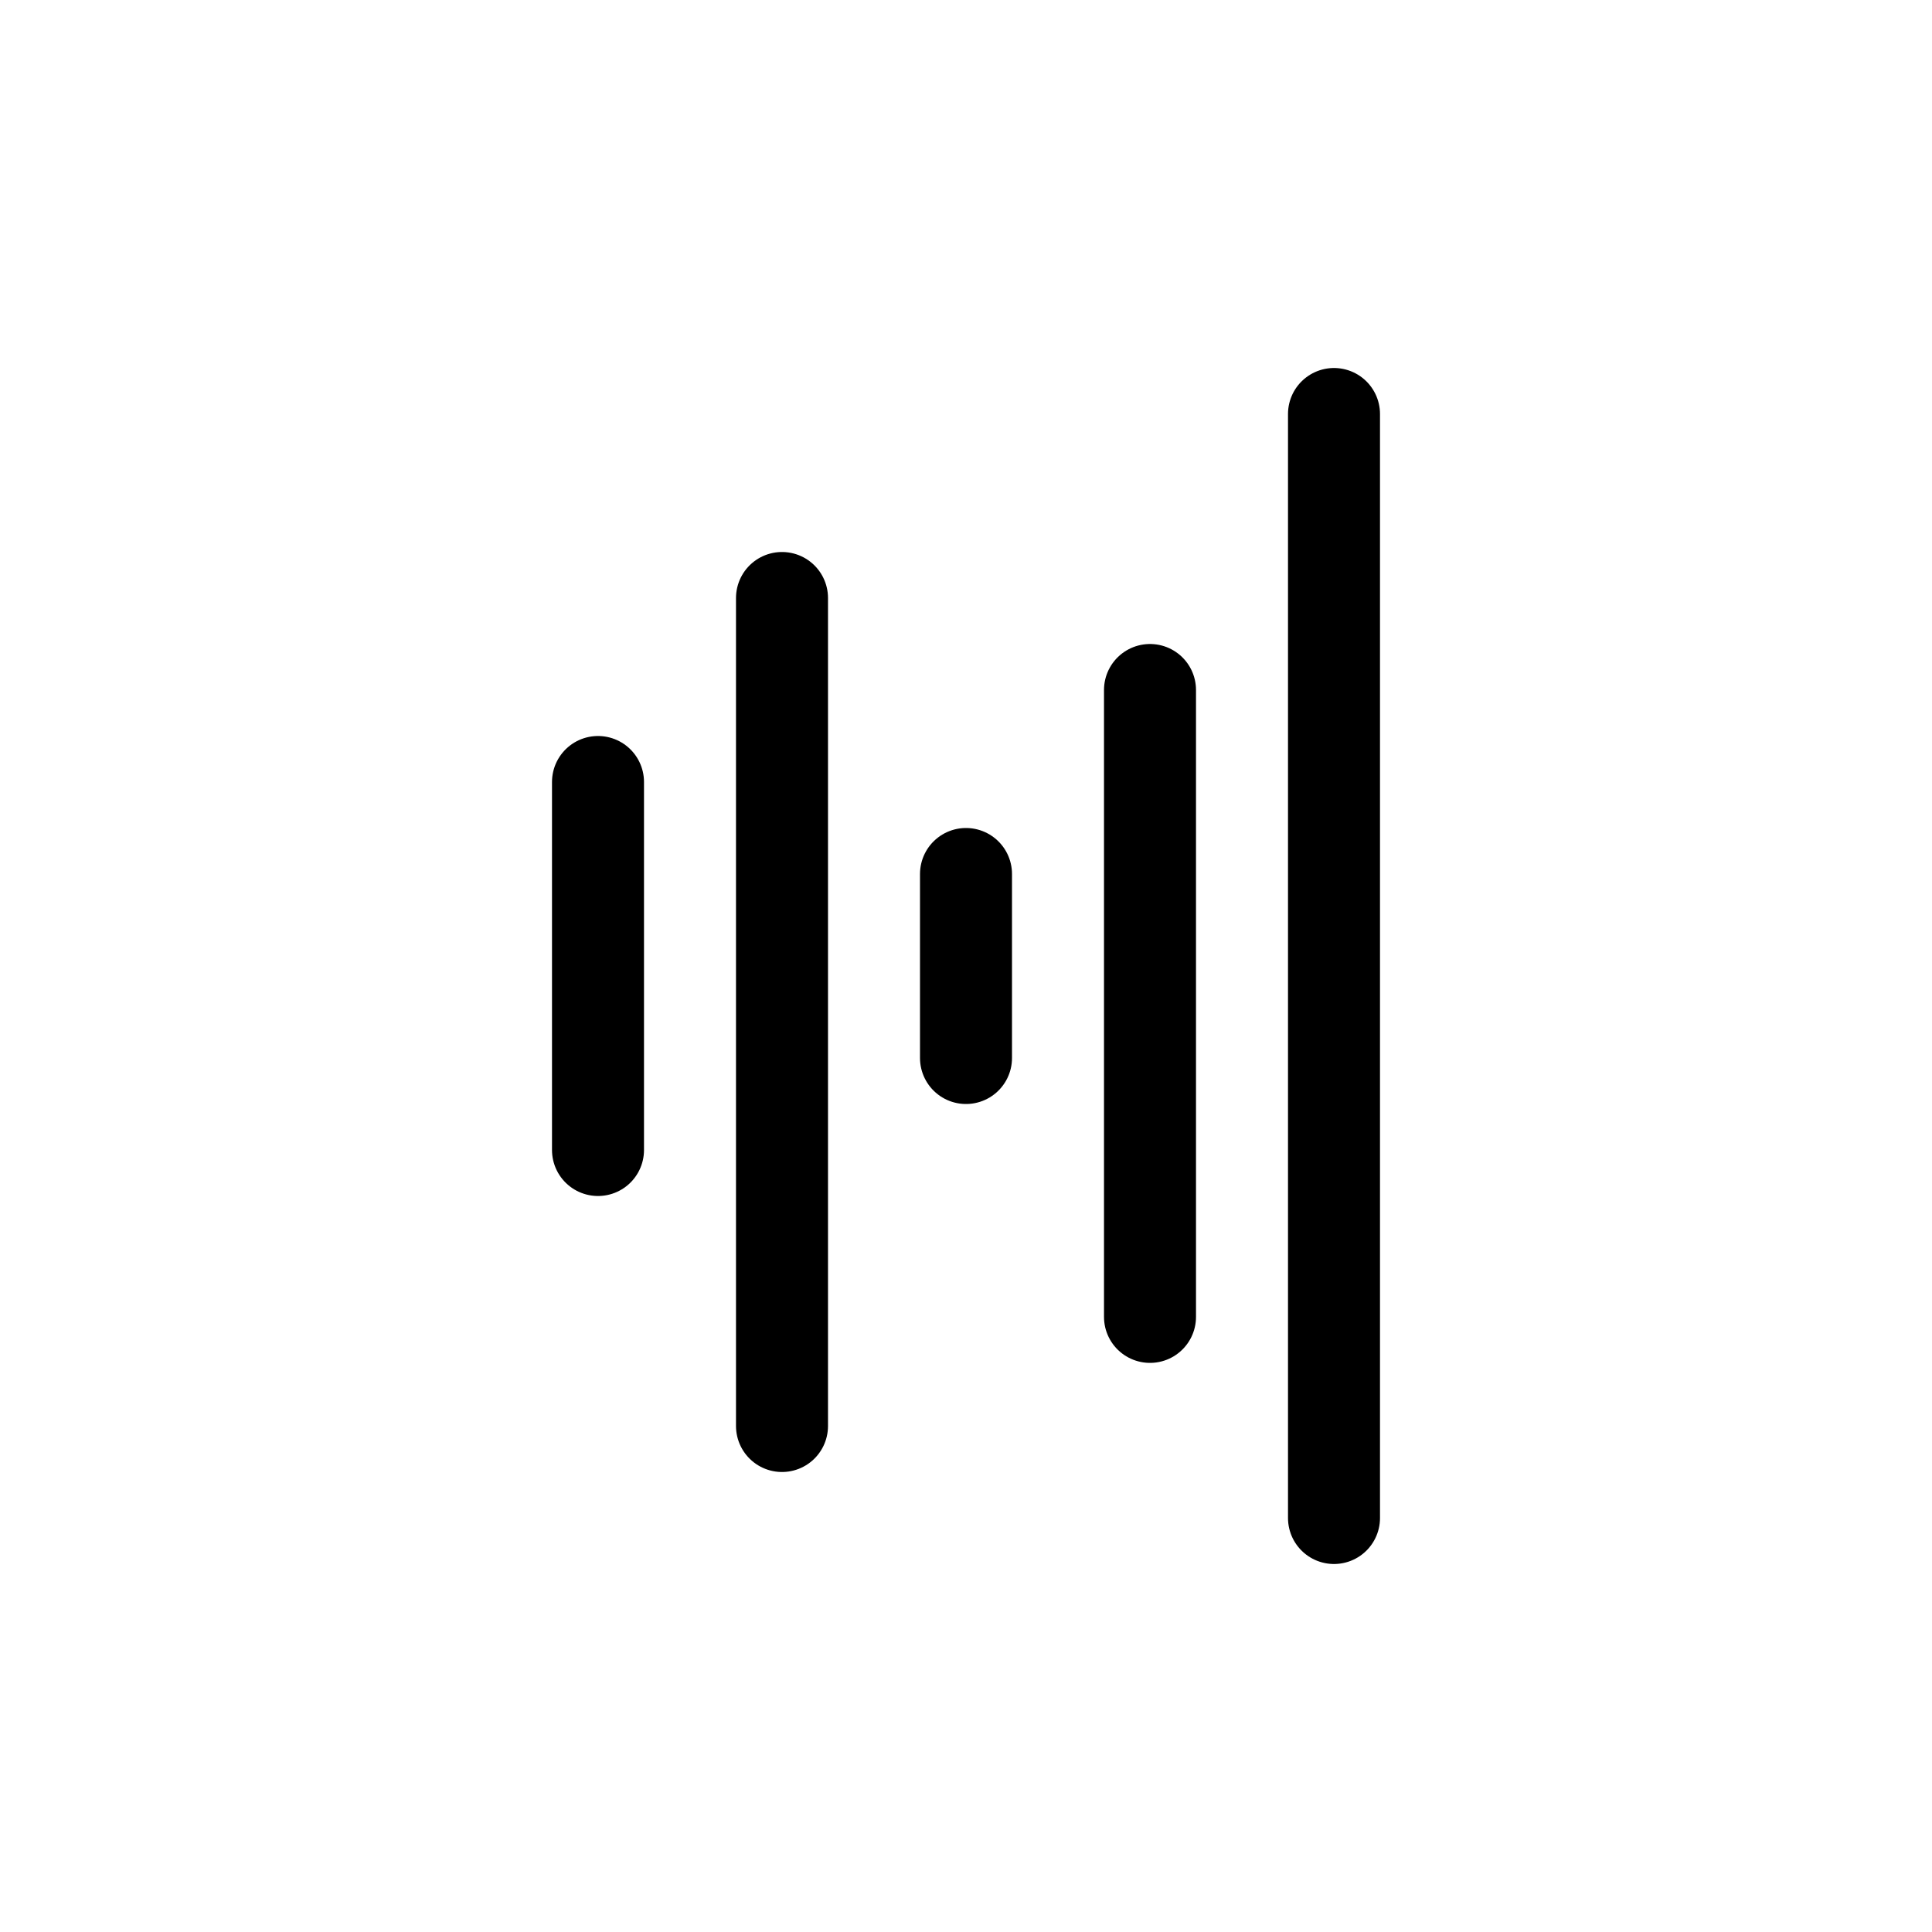
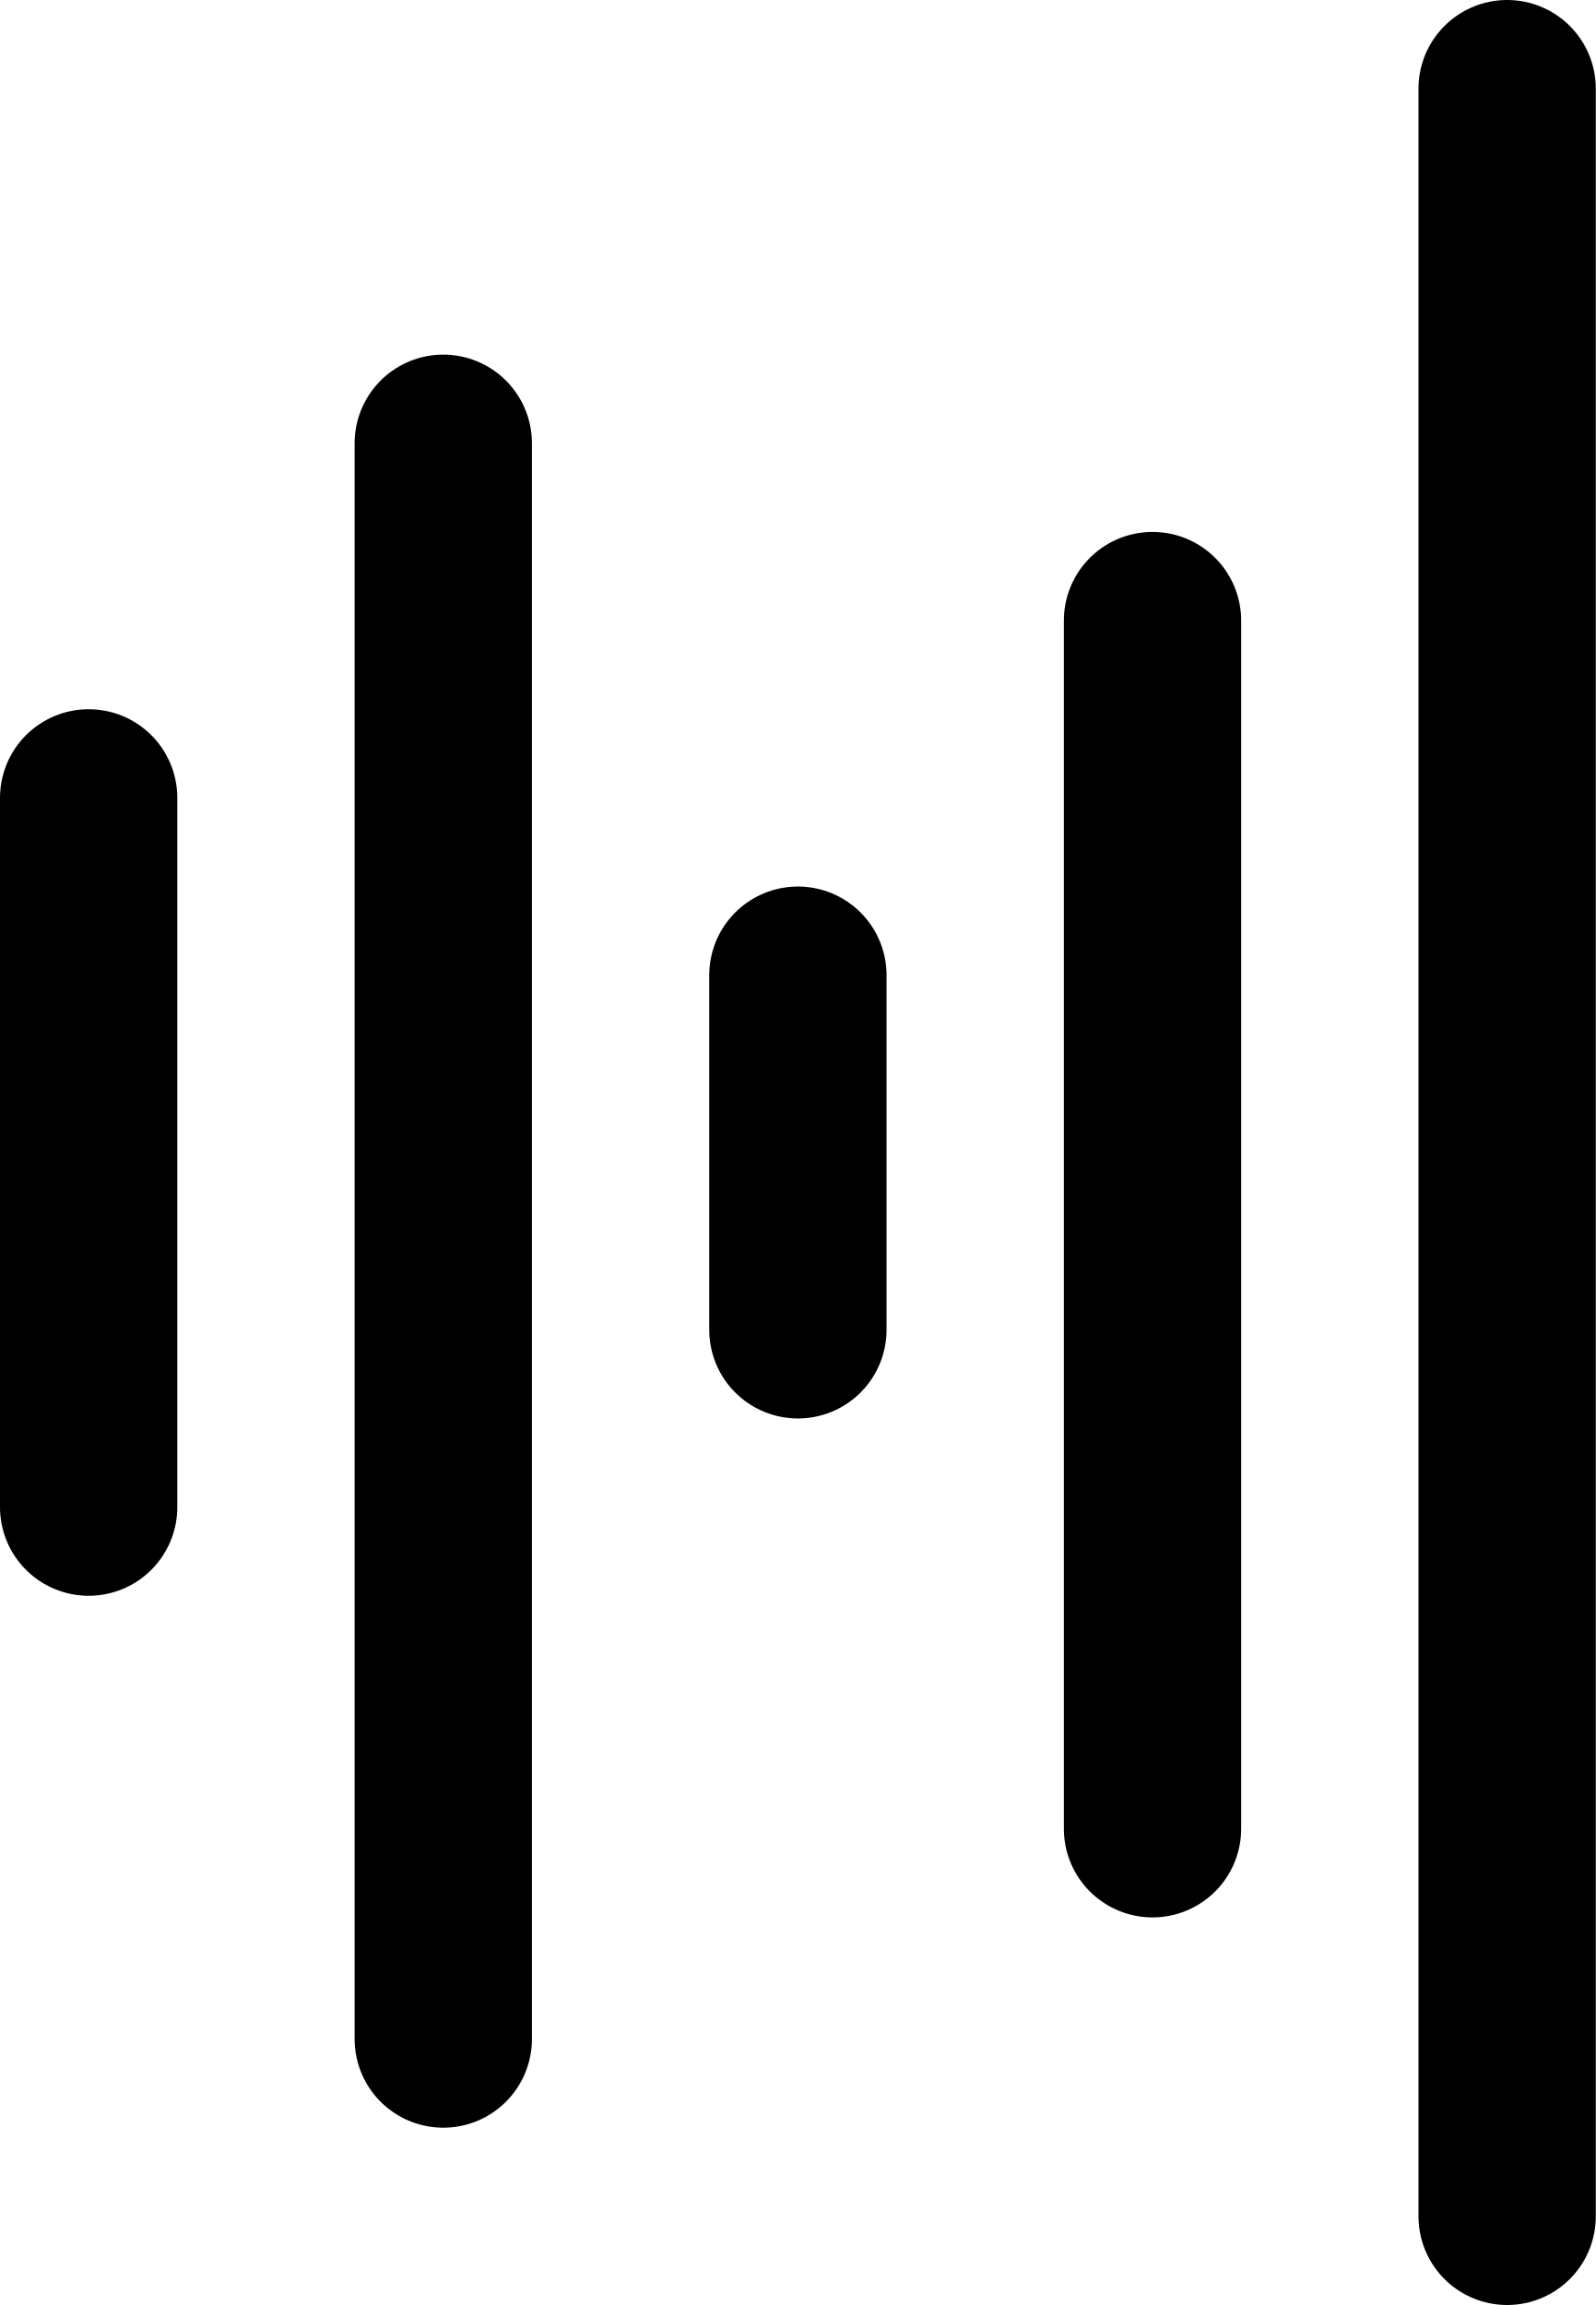
- <svg xmlns="http://www.w3.org/2000/svg" width="800" height="800" viewBox="0 0 21 21" fill="none" stroke="#000" stroke-linecap="round" stroke-linejoin="round">
+ <svg xmlns="http://www.w3.org/2000/svg" viewBox="6 4 9 13" fill="none" stroke="#000" stroke-linecap="round" stroke-linejoin="round">
  <path d="M6.5 8.5v4m2-6v9m2-6v2m2-4v6.814m2-9.814v12" />
</svg>
